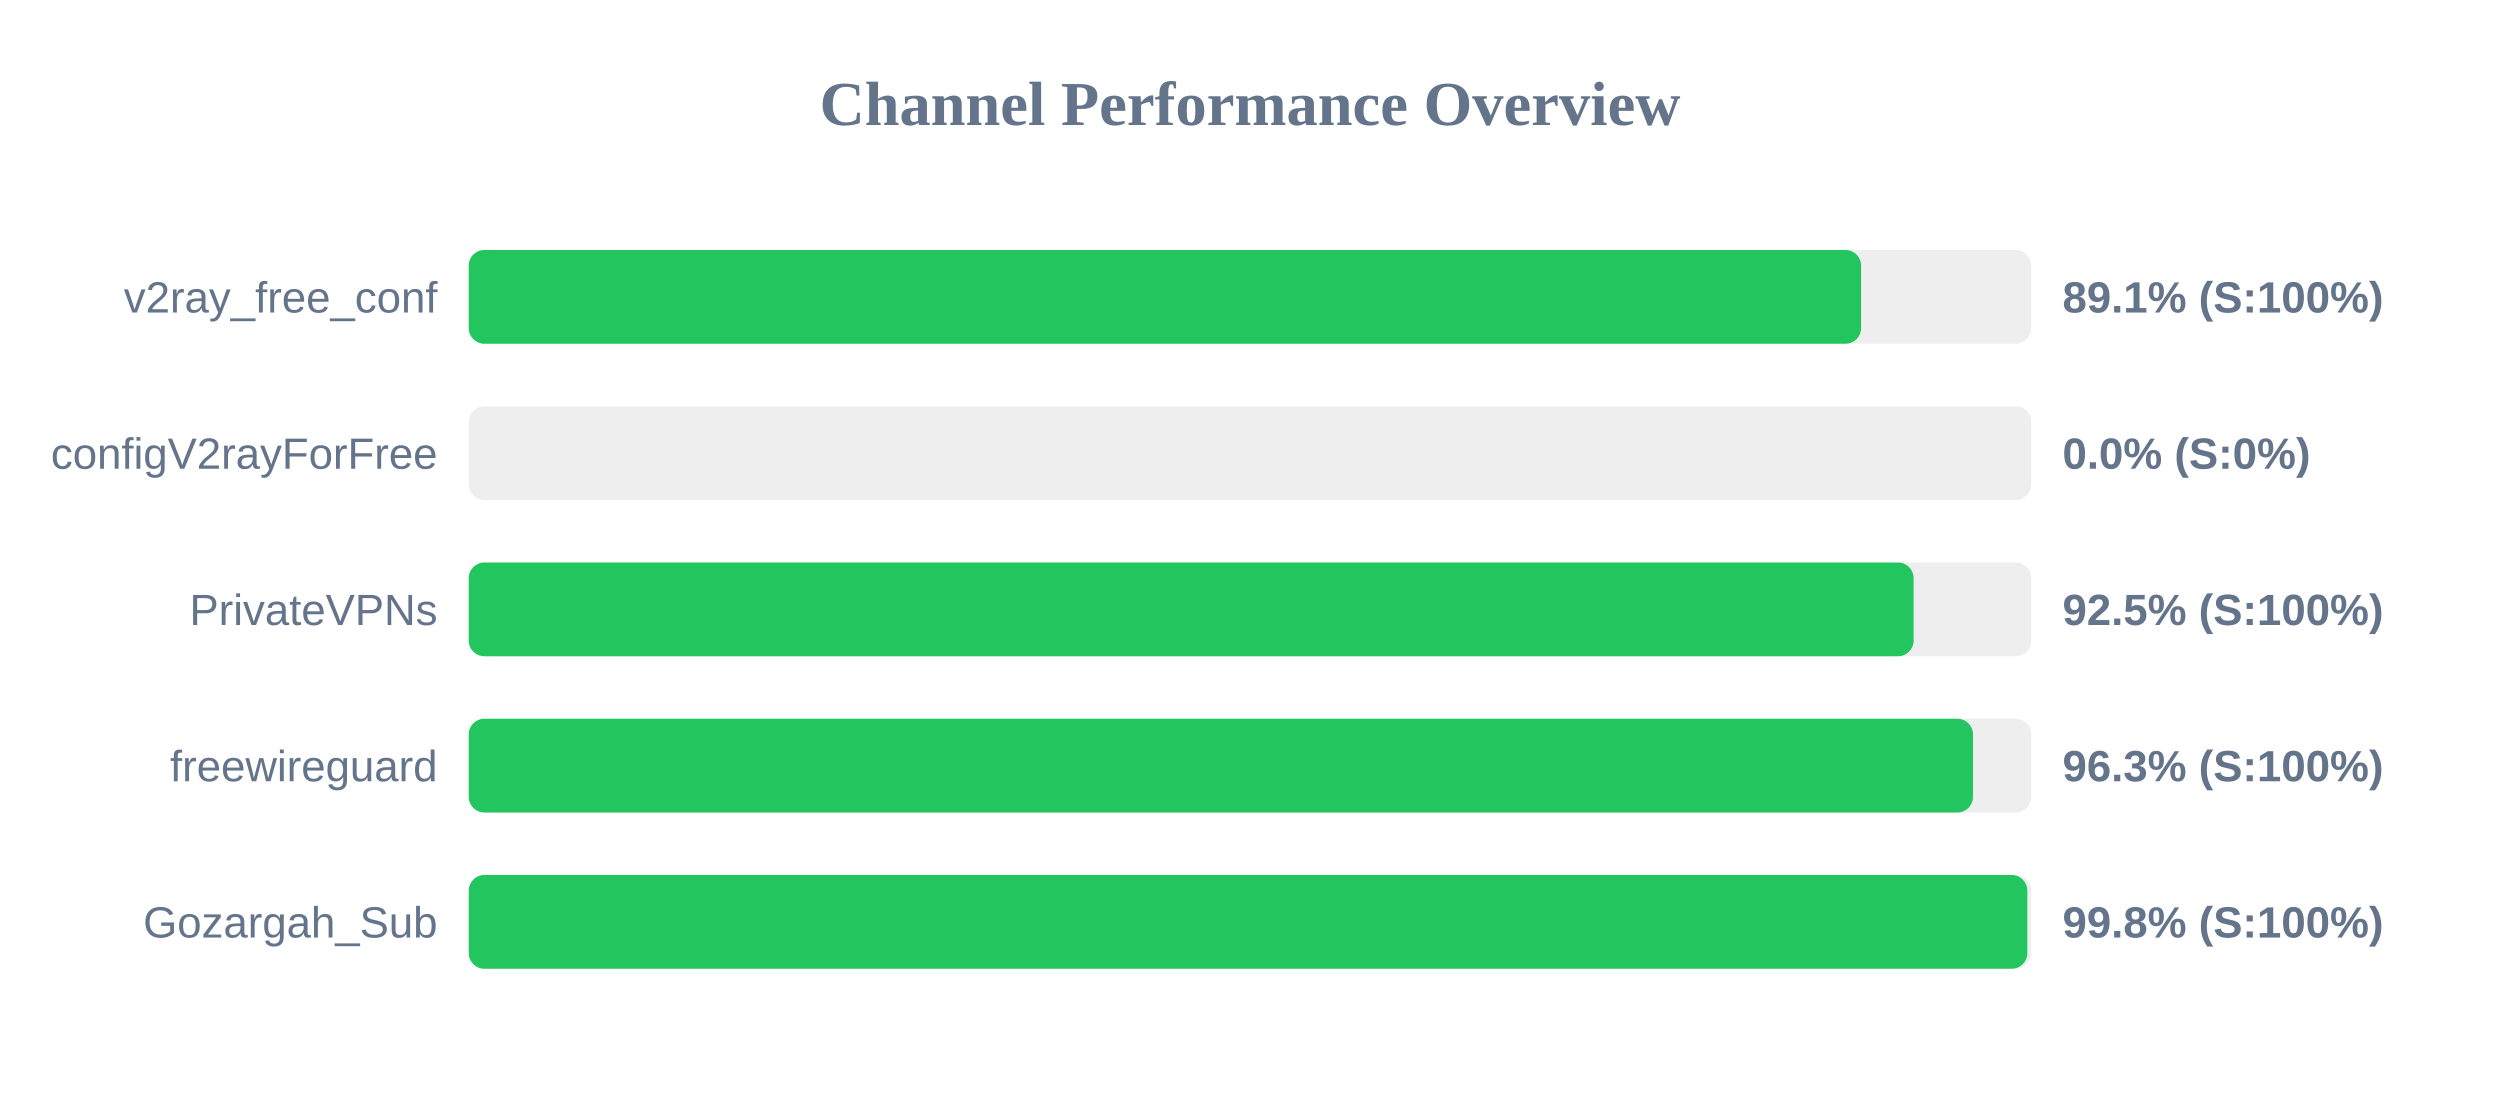
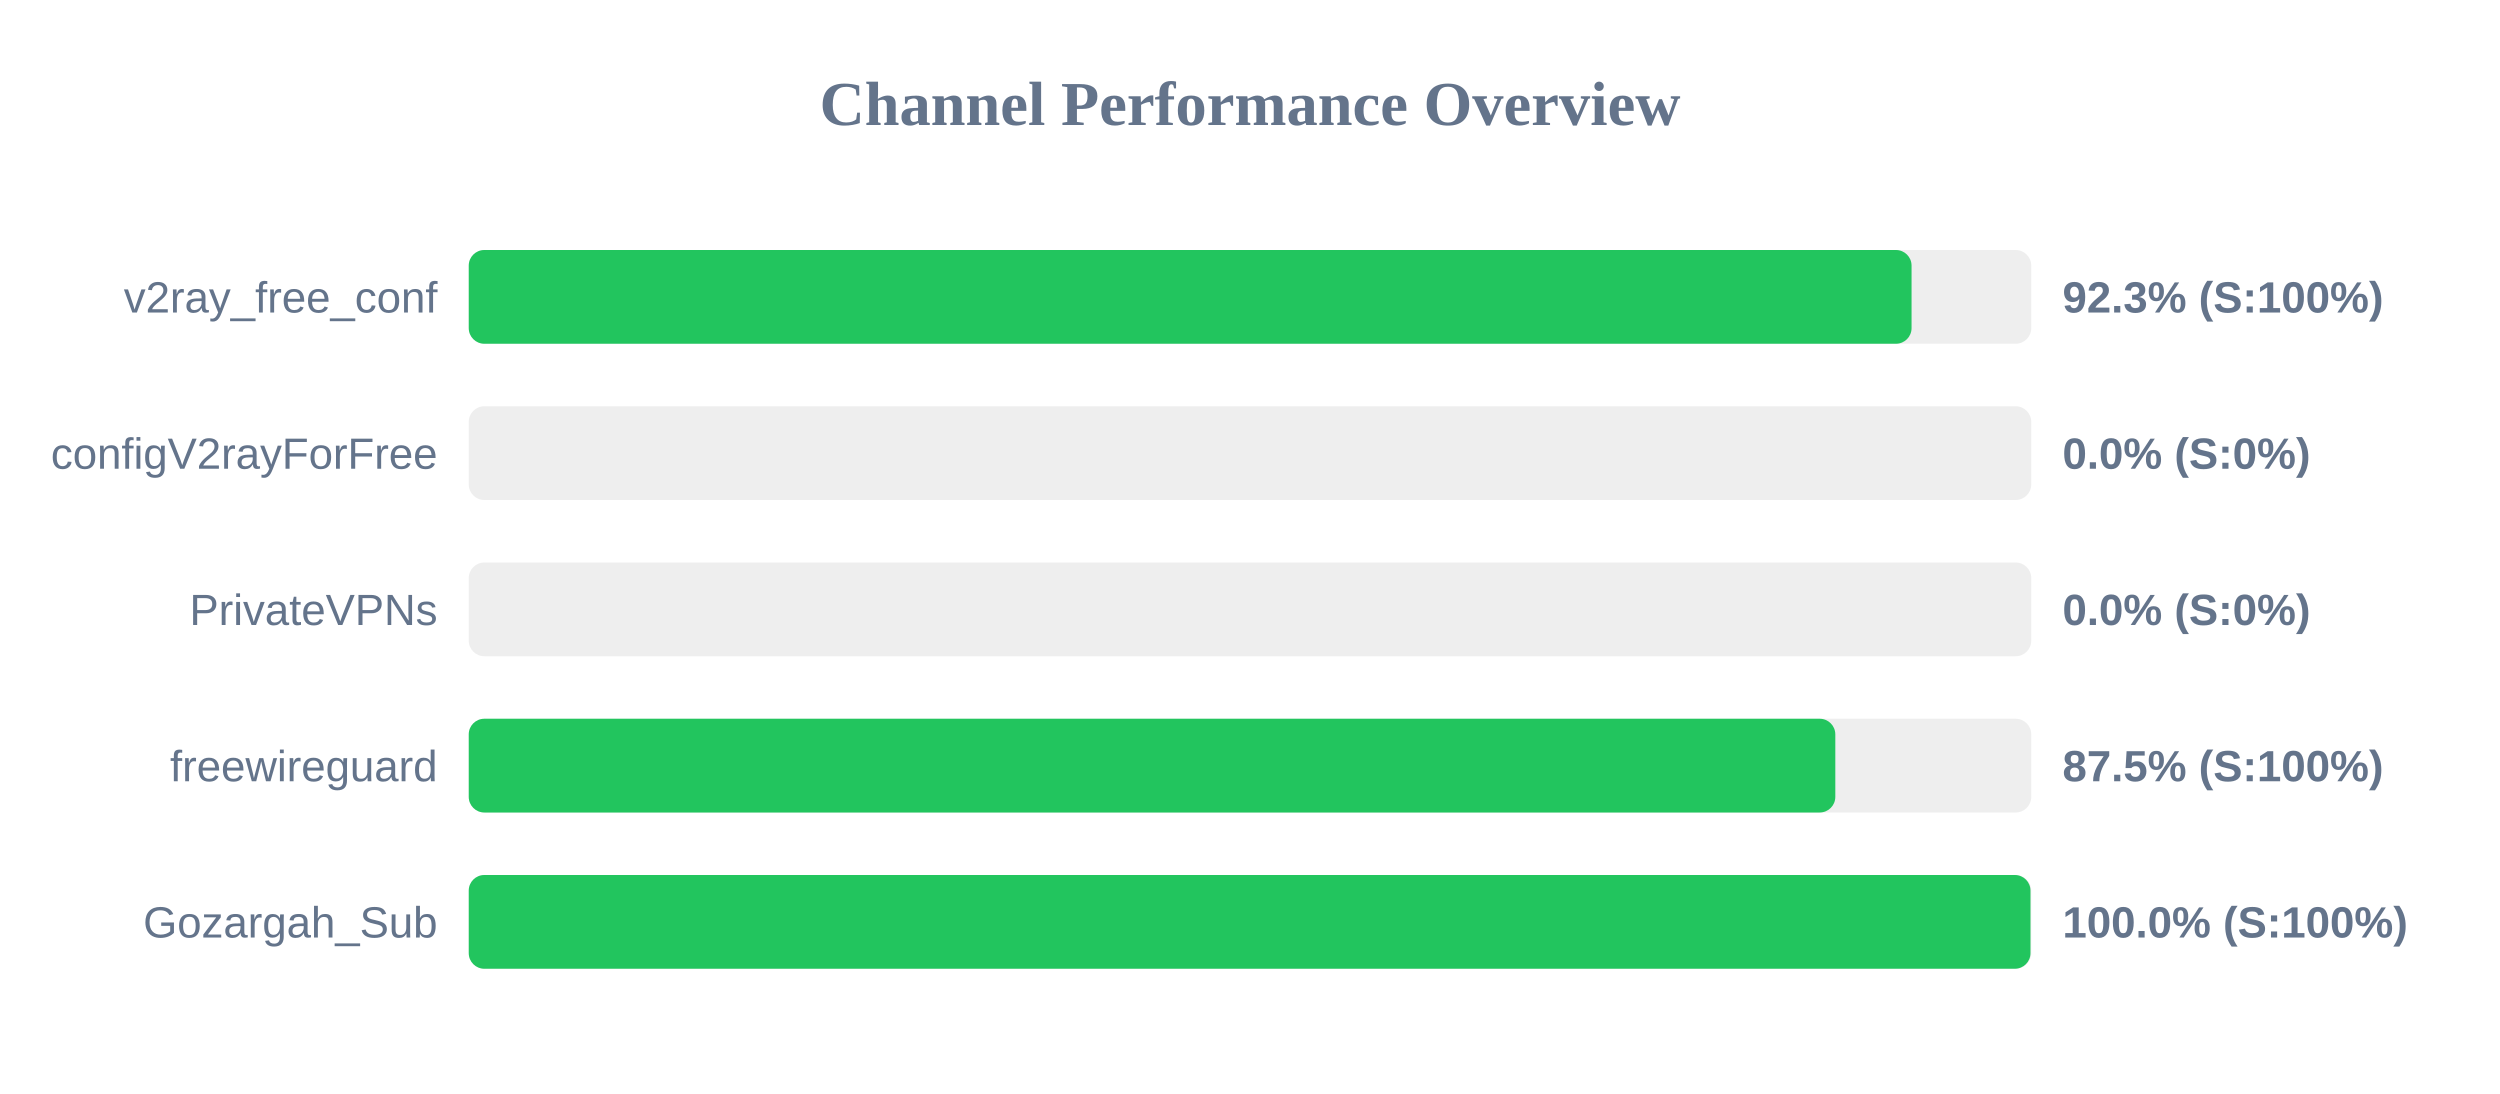
<svg xmlns="http://www.w3.org/2000/svg" width="800" height="350" version="1.1">
  <style>
        .row { font: 14px Arial; fill: #64748b; }
        .score { font: bold 14px Arial; fill: #64748b; }
    </style>
  <text x="400" y="40" text-anchor="middle" font-size="20px" font-weight="bold" fill="#64748b">Channel Performance Overview</text>
  <rect x="150" y="80" width="500" height="30" fill="#eee" rx="5" />
-   <rect x="150" y="80" width="445.55" height="30" fill="#22c55e" rx="5" />
+   <rect x="150" y="80" width="461.7" height="30" fill="#22c55e" rx="5" />
  <text x="140" y="100" text-anchor="end" class="row">v2ray_free_conf</text>
-   <text x="660" y="100" text-anchor="start" class="score">89.1% (S:100%)</text>
+   <text x="660" y="100" text-anchor="start" class="score">92.3% (S:100%)</text>
  <rect x="150" y="130" width="500" height="30" fill="#eee" rx="5" />
  <rect x="150" y="130" width="0.0" height="30" fill="#ef4444" rx="5" />
  <text x="140" y="150" text-anchor="end" class="row">configV2rayForFree</text>
  <text x="660" y="150" text-anchor="start" class="score">0.0% (S:0%)</text>
  <rect x="150" y="180" width="500" height="30" fill="#eee" rx="5" />
-   <rect x="150" y="180" width="462.35" height="30" fill="#22c55e" rx="5" />
+   <rect x="150" y="180" width="0.0" height="30" fill="#ef4444" rx="5" />
  <text x="140" y="200" text-anchor="end" class="row">PrivateVPNs</text>
-   <text x="660" y="200" text-anchor="start" class="score">92.5% (S:100%)</text>
+   <text x="660" y="200" text-anchor="start" class="score">0.0% (S:0%)</text>
  <rect x="150" y="230" width="500" height="30" fill="#eee" rx="5" />
-   <rect x="150" y="230" width="481.35" height="30" fill="#22c55e" rx="5" />
+   <rect x="150" y="230" width="437.3" height="30" fill="#22c55e" rx="5" />
  <text x="140" y="250" text-anchor="end" class="row">freewireguard</text>
-   <text x="660" y="250" text-anchor="start" class="score">96.3% (S:100%)</text>
+   <text x="660" y="250" text-anchor="start" class="score">87.5% (S:100%)</text>
  <rect x="150" y="280" width="500" height="30" fill="#eee" rx="5" />
-   <rect x="150" y="280" width="498.75" height="30" fill="#22c55e" rx="5" />
+   <rect x="150" y="280" width="499.75" height="30" fill="#22c55e" rx="5" />
  <text x="140" y="300" text-anchor="end" class="row">Gozargah_Sub</text>
-   <text x="660" y="300" text-anchor="start" class="score">99.8% (S:100%)</text>
+   <text x="660" y="300" text-anchor="start" class="score">100.0% (S:100%)</text>
</svg>
